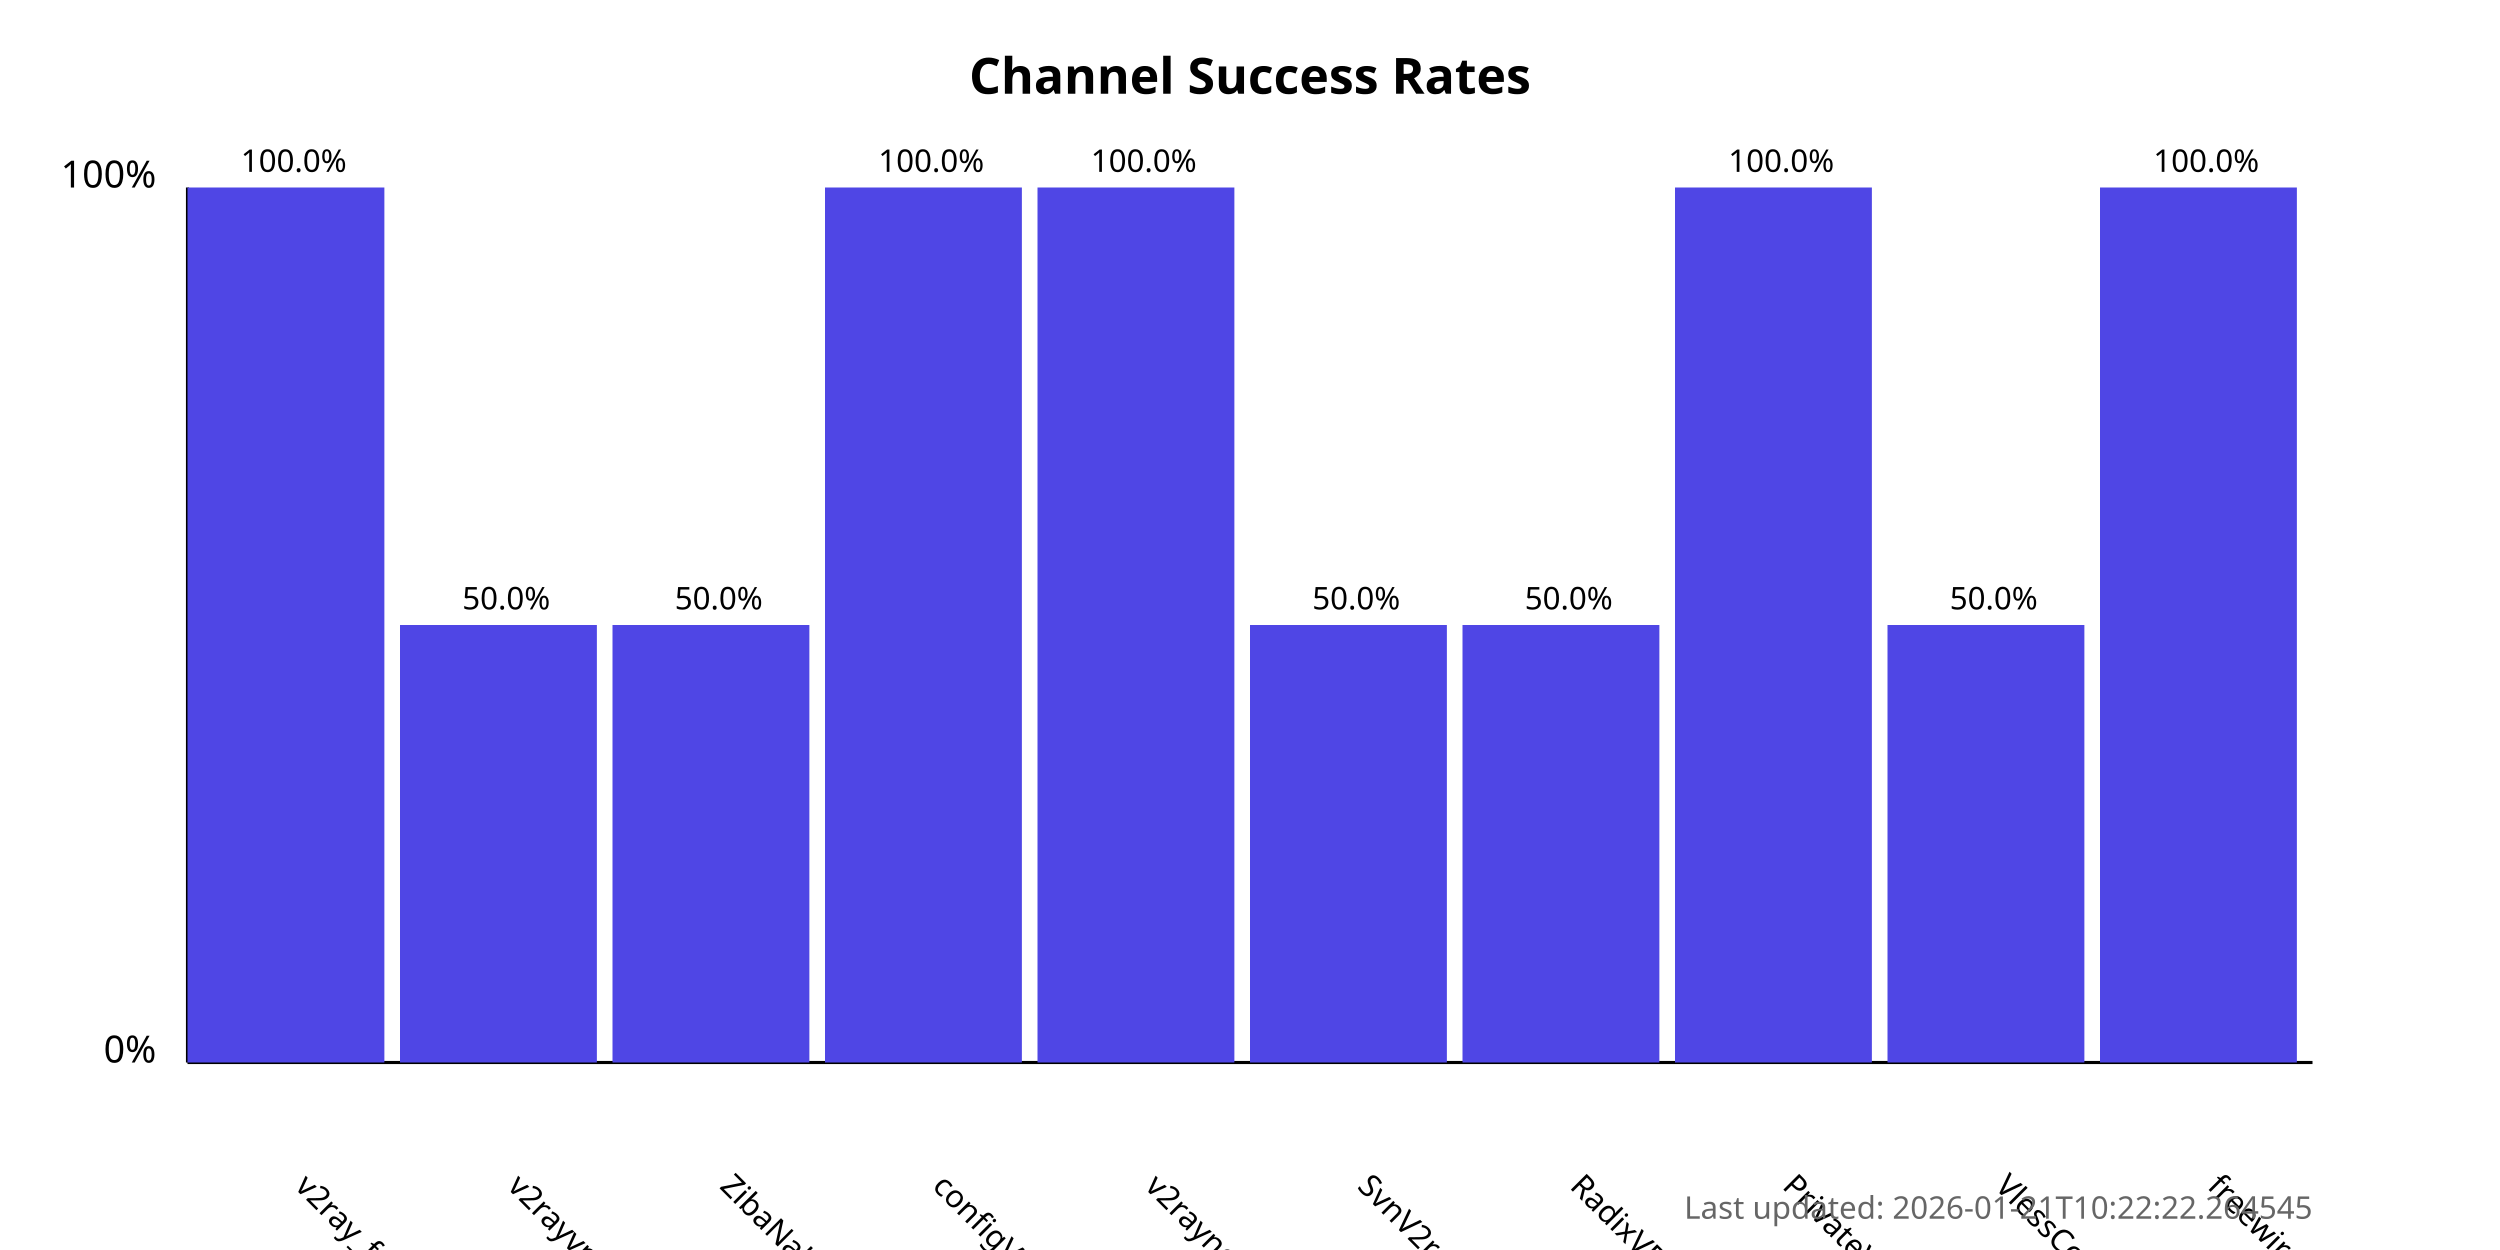
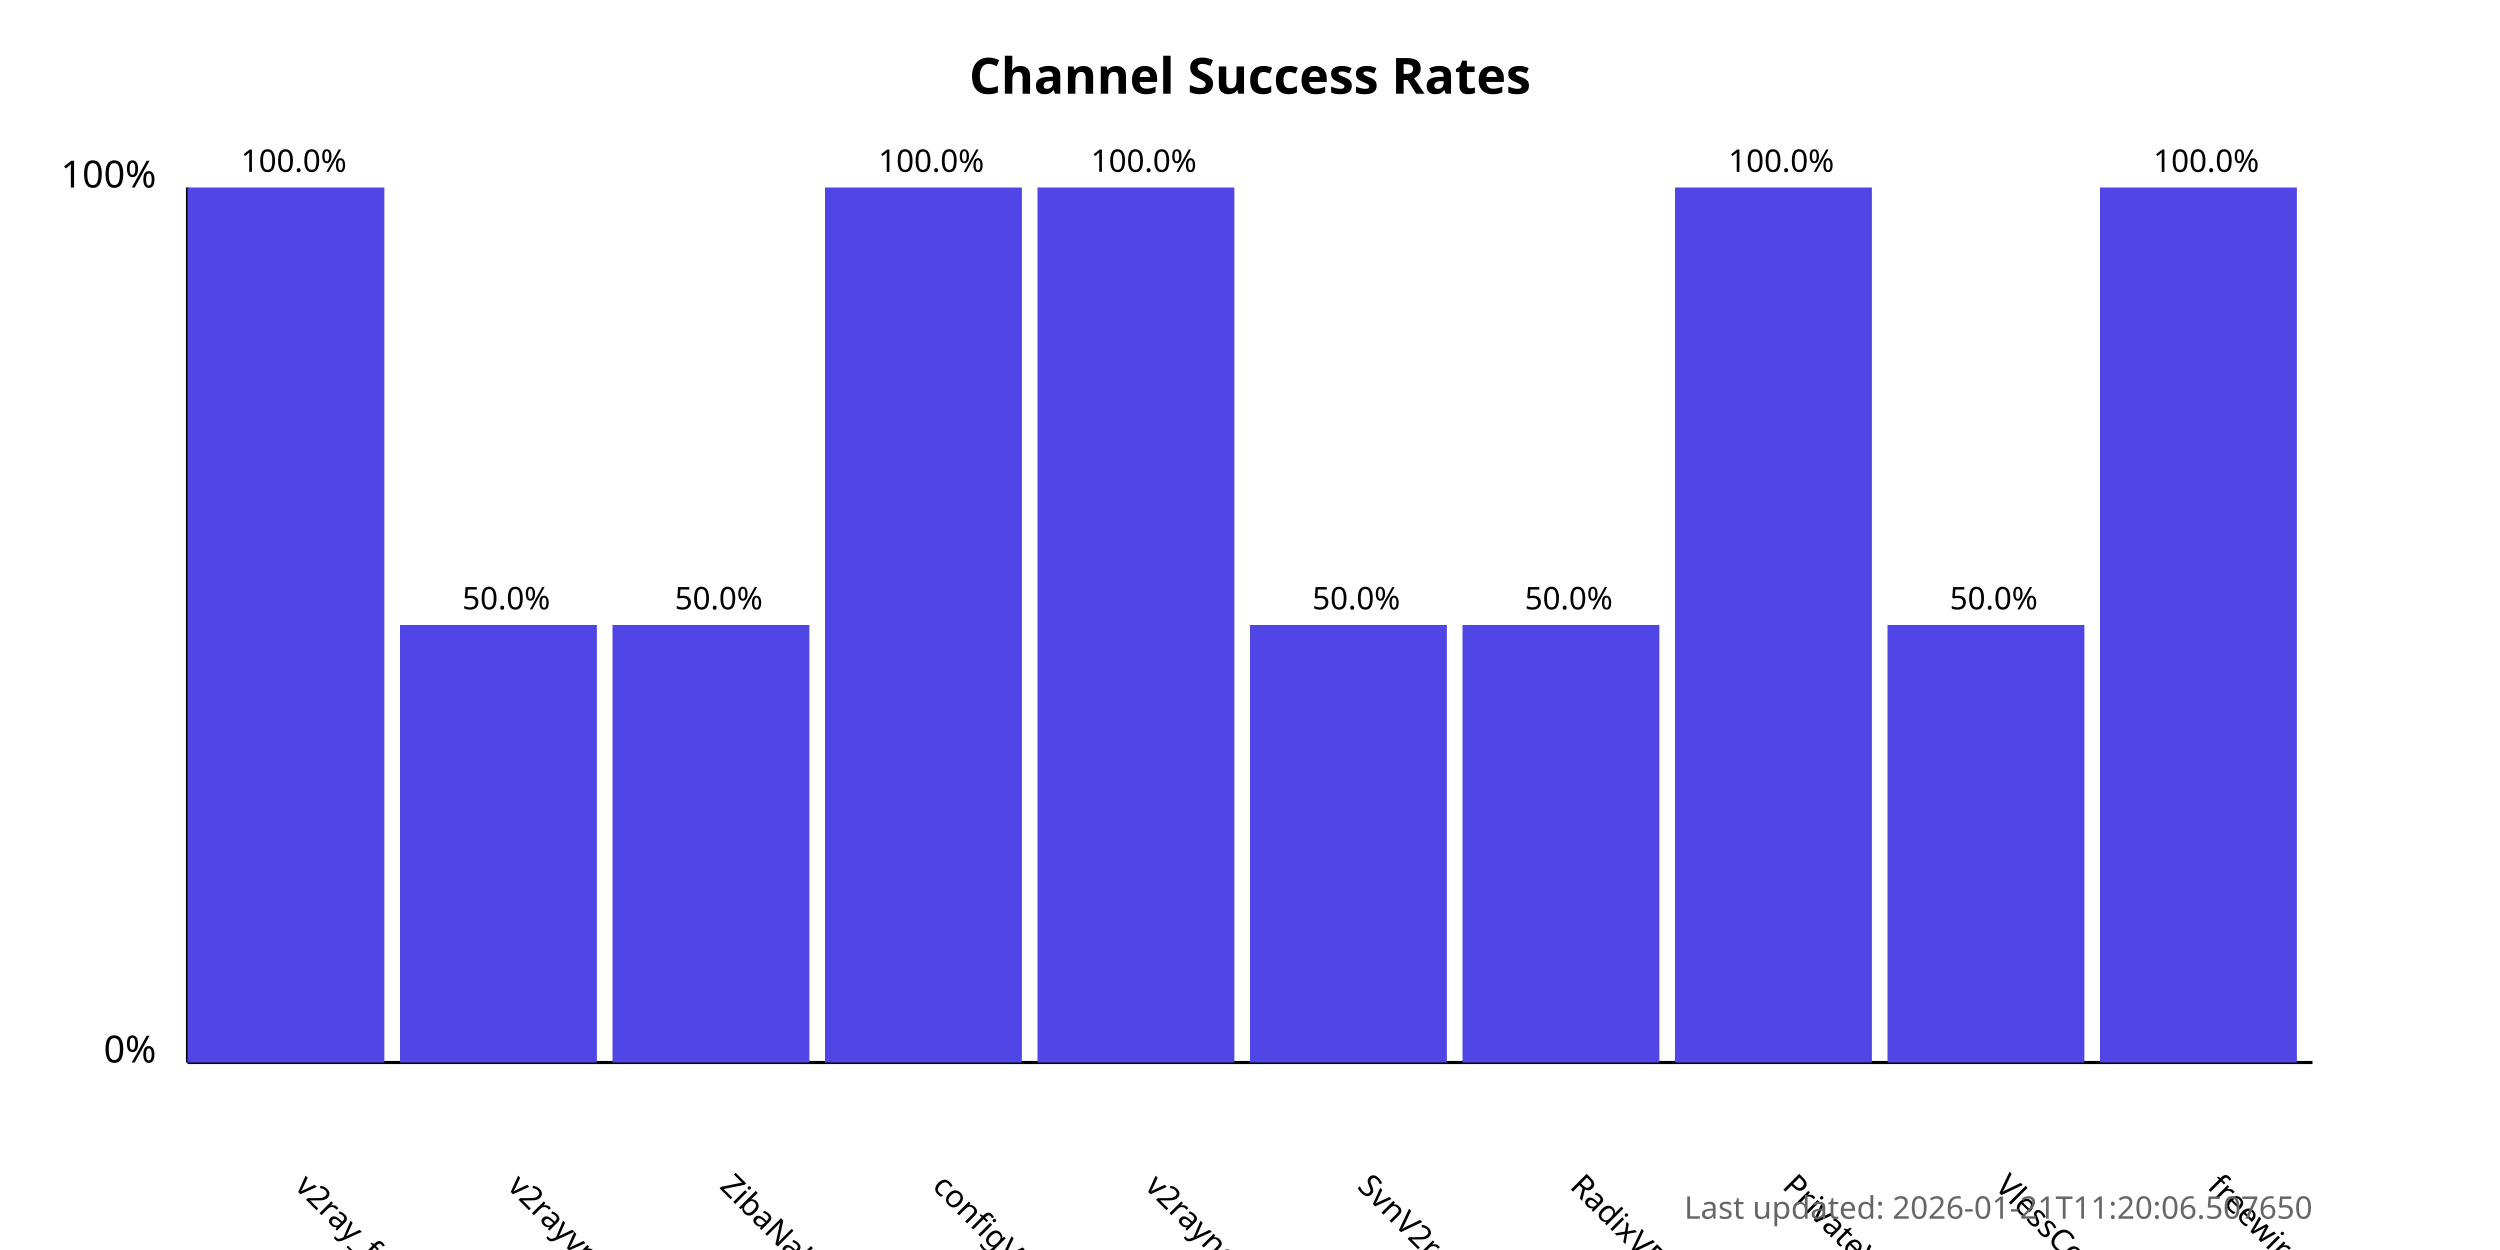
<svg xmlns="http://www.w3.org/2000/svg" width="800" height="400">
  <style>
            .chart-title { font: bold 16px sans-serif; }
            .axis-label { font: 12px sans-serif; }
            .tick-label { font: 10px sans-serif; }
            .bar { fill: #4f46e5; }
            .bar:hover { fill: #6366f1; }
            .timestamp { font: 10px sans-serif; fill: #666; }
        </style>
  <text x="400.0" y="30" text-anchor="middle" class="chart-title">
            Channel Success Rates
        </text>
  <line x1="60" y1="340" x2="60" y2="60" stroke="black" stroke-width="1" />
  <line x1="60" y1="340" x2="740" y2="340" stroke="black" stroke-width="1" />
  <text x="50" y="340" text-anchor="end" class="axis-label">0%</text>
  <text x="50" y="60" text-anchor="end" class="axis-label">100%</text>
  <g>
    <rect x="60" y="60.0" width="63.0" height="280.0" class="bar" />
    <text x="94.0" y="380" transform="rotate(45, 94.0, 380)" text-anchor="start" class="tick-label">
                v2ray_free_conf
            </text>
    <text x="94.0" y="55.0" text-anchor="middle" class="tick-label">
                100.0%
            </text>
  </g>
  <g>
    <rect x="128.0" y="200.0" width="63.0" height="140.0" class="bar" />
    <text x="162.0" y="380" transform="rotate(45, 162.0, 380)" text-anchor="start" class="tick-label">
                v2rayvpno
            </text>
    <text x="162.0" y="195.0" text-anchor="middle" class="tick-label">
                50.0%
            </text>
  </g>
  <g>
    <rect x="196.0" y="200.0" width="63.0" height="140.0" class="bar" />
    <text x="230.0" y="380" transform="rotate(45, 230.0, 380)" text-anchor="start" class="tick-label">
                ZibaNabz
            </text>
    <text x="230.0" y="195.0" text-anchor="middle" class="tick-label">
                50.0%
            </text>
  </g>
  <g>
    <rect x="264.0" y="60.0" width="63.0" height="280.0" class="bar" />
    <text x="298.0" y="380" transform="rotate(45, 298.0, 380)" text-anchor="start" class="tick-label">
                configV2rayForFree
            </text>
    <text x="298.0" y="55.0" text-anchor="middle" class="tick-label">
                100.0%
            </text>
  </g>
  <g>
    <rect x="332.0" y="60.0" width="63.0" height="280.0" class="bar" />
    <text x="366.0" y="380" transform="rotate(45, 366.0, 380)" text-anchor="start" class="tick-label">
                v2rayngvpn
            </text>
    <text x="366.0" y="55.0" text-anchor="middle" class="tick-label">
                100.0%
            </text>
  </g>
  <g>
    <rect x="400.0" y="200.0" width="63.0" height="140.0" class="bar" />
    <text x="434.0" y="380" transform="rotate(45, 434.0, 380)" text-anchor="start" class="tick-label">
                SvnV2ray
            </text>
    <text x="434.0" y="195.0" text-anchor="middle" class="tick-label">
                50.0%
            </text>
  </g>
  <g>
    <rect x="468.0" y="200.0" width="63.0" height="140.0" class="bar" />
    <text x="502.0" y="380" transform="rotate(45, 502.0, 380)" text-anchor="start" class="tick-label">
                RadixVPN
            </text>
    <text x="502.0" y="195.0" text-anchor="middle" class="tick-label">
                50.0%
            </text>
  </g>
  <g>
    <rect x="536.0" y="60.0" width="63.0" height="280.0" class="bar" />
    <text x="570.0" y="380" transform="rotate(45, 570.0, 380)" text-anchor="start" class="tick-label">
                PrivateVPNs
            </text>
    <text x="570.0" y="55.0" text-anchor="middle" class="tick-label">
                100.0%
            </text>
  </g>
  <g>
    <rect x="604.0" y="200.0" width="63.0" height="140.0" class="bar" />
    <text x="638.0" y="380" transform="rotate(45, 638.0, 380)" text-anchor="start" class="tick-label">
                VlessConfig
            </text>
    <text x="638.0" y="195.0" text-anchor="middle" class="tick-label">
                50.0%
            </text>
  </g>
  <g>
    <rect x="672.0" y="60.0" width="63.0" height="280.0" class="bar" />
    <text x="706.0" y="380" transform="rotate(45, 706.0, 380)" text-anchor="start" class="tick-label">
                freewireguard
            </text>
    <text x="706.0" y="55.0" text-anchor="middle" class="tick-label">
                100.0%
            </text>
  </g>
  <text x="740" y="390" text-anchor="end" class="timestamp">
-             Last updated: 2026-01-21T10:22:22.264545
+             Last updated: 2026-01-21T11:20:06.507650
        </text>
</svg>
